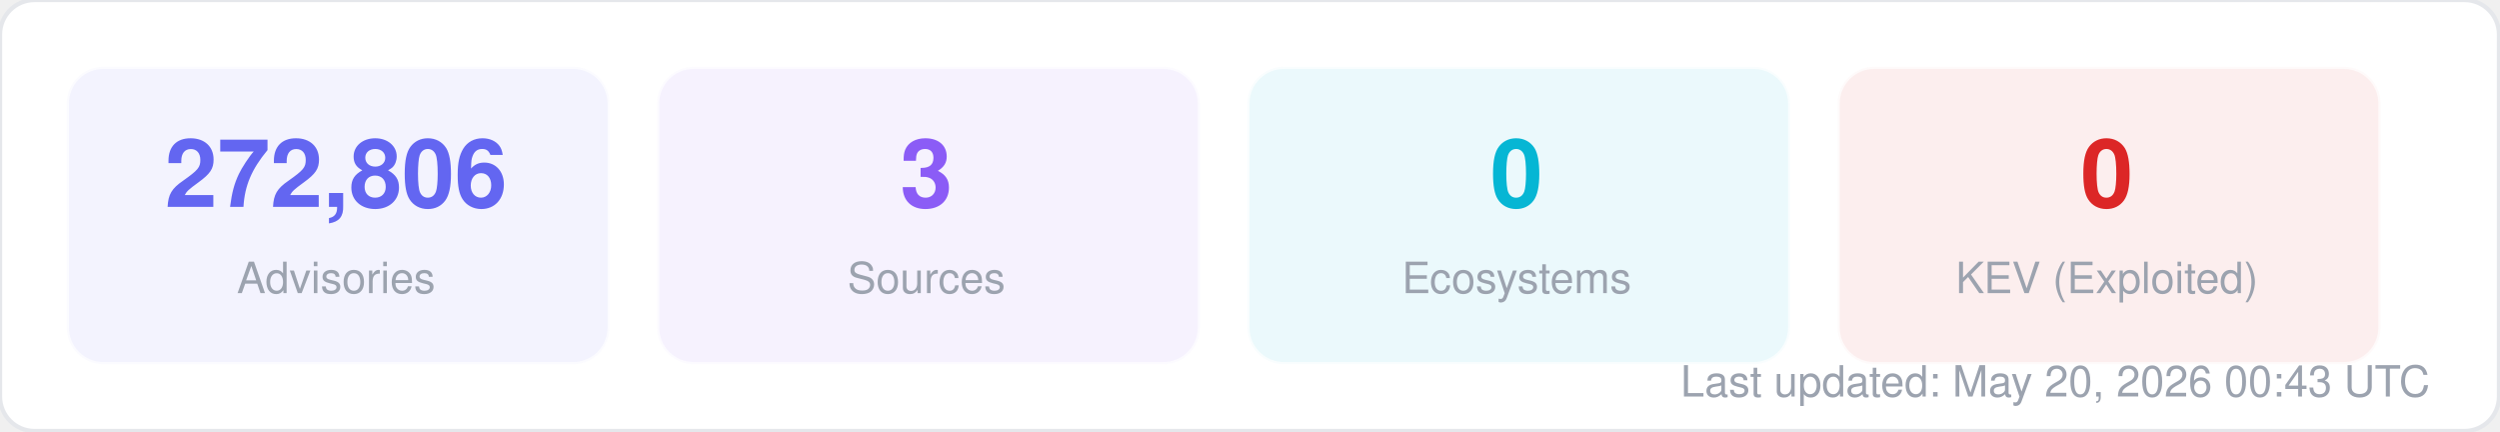
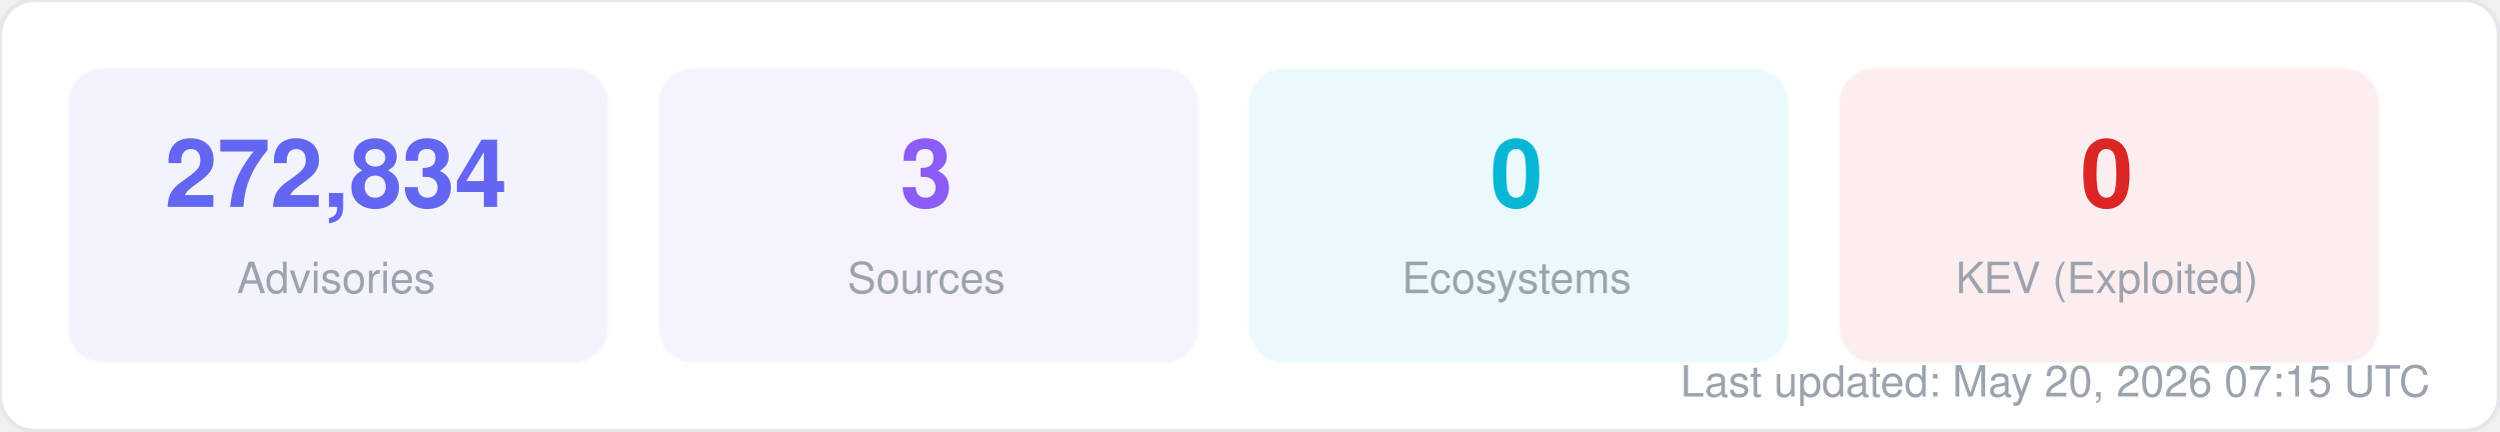
<svg xmlns="http://www.w3.org/2000/svg" width="580" height="100" viewBox="0 0 580 100" fill="none">
  <style>
  text { font-family: -apple-system, BlinkMacSystemFont, "Segoe UI", Helvetica, Arial, sans-serif; }
  .title { font-size: 14px; font-weight: 700; fill: #1f2937; }
  .label { font-size: 11px; fill: #6b7280; }
  .value { font-size: 11px; font-weight: 600; fill: #374151; }
  .big-number { font-size: 28px; font-weight: 800; fill: #111827; }
  .sub { font-size: 10px; fill: #9ca3af; }
</style>
  <rect width="580" height="100" rx="8" fill="#ffffff" stroke="#e5e7eb" stroke-width="1" />
  <rect x="16" y="16" width="125" height="68" rx="8" fill="#6366f1" opacity="0.08" stroke="#6366f1" stroke-width="1" stroke-opacity="0.3" />
-   <text x="78" y="48" text-anchor="middle" class="big-number" style="font-size:22px; fill:#6366f1">272,806</text>
+   <text x="78" y="48" text-anchor="middle" class="big-number" style="font-size:22px; fill:#6366f1">272,834</text>
  <text x="78" y="68" text-anchor="middle" class="sub">Advisories</text>
  <rect x="153" y="16" width="125" height="68" rx="8" fill="#8b5cf6" opacity="0.08" stroke="#8b5cf6" stroke-width="1" stroke-opacity="0.3" />
  <text x="215" y="48" text-anchor="middle" class="big-number" style="font-size:22px; fill:#8b5cf6">3</text>
  <text x="215" y="68" text-anchor="middle" class="sub">Sources</text>
  <rect x="290" y="16" width="125" height="68" rx="8" fill="#06b6d4" opacity="0.08" stroke="#06b6d4" stroke-width="1" stroke-opacity="0.3" />
  <text x="352" y="48" text-anchor="middle" class="big-number" style="font-size:22px; fill:#06b6d4">0</text>
  <text x="352" y="68" text-anchor="middle" class="sub">Ecosystems</text>
  <rect x="427" y="16" width="125" height="68" rx="8" fill="#dc2626" opacity="0.08" stroke="#dc2626" stroke-width="1" stroke-opacity="0.3" />
  <text x="489" y="48" text-anchor="middle" class="big-number" style="font-size:22px; fill:#dc2626">0</text>
  <text x="489" y="68" text-anchor="middle" class="sub">KEV (Exploited)</text>
-   <text x="564" y="92" text-anchor="end" class="sub">Last updated: May 20, 2026 00:43 UTC</text>
+   <text x="564" y="92" text-anchor="end" class="sub">Last updated: May 20, 2026 07:15 UTC</text>
</svg>
